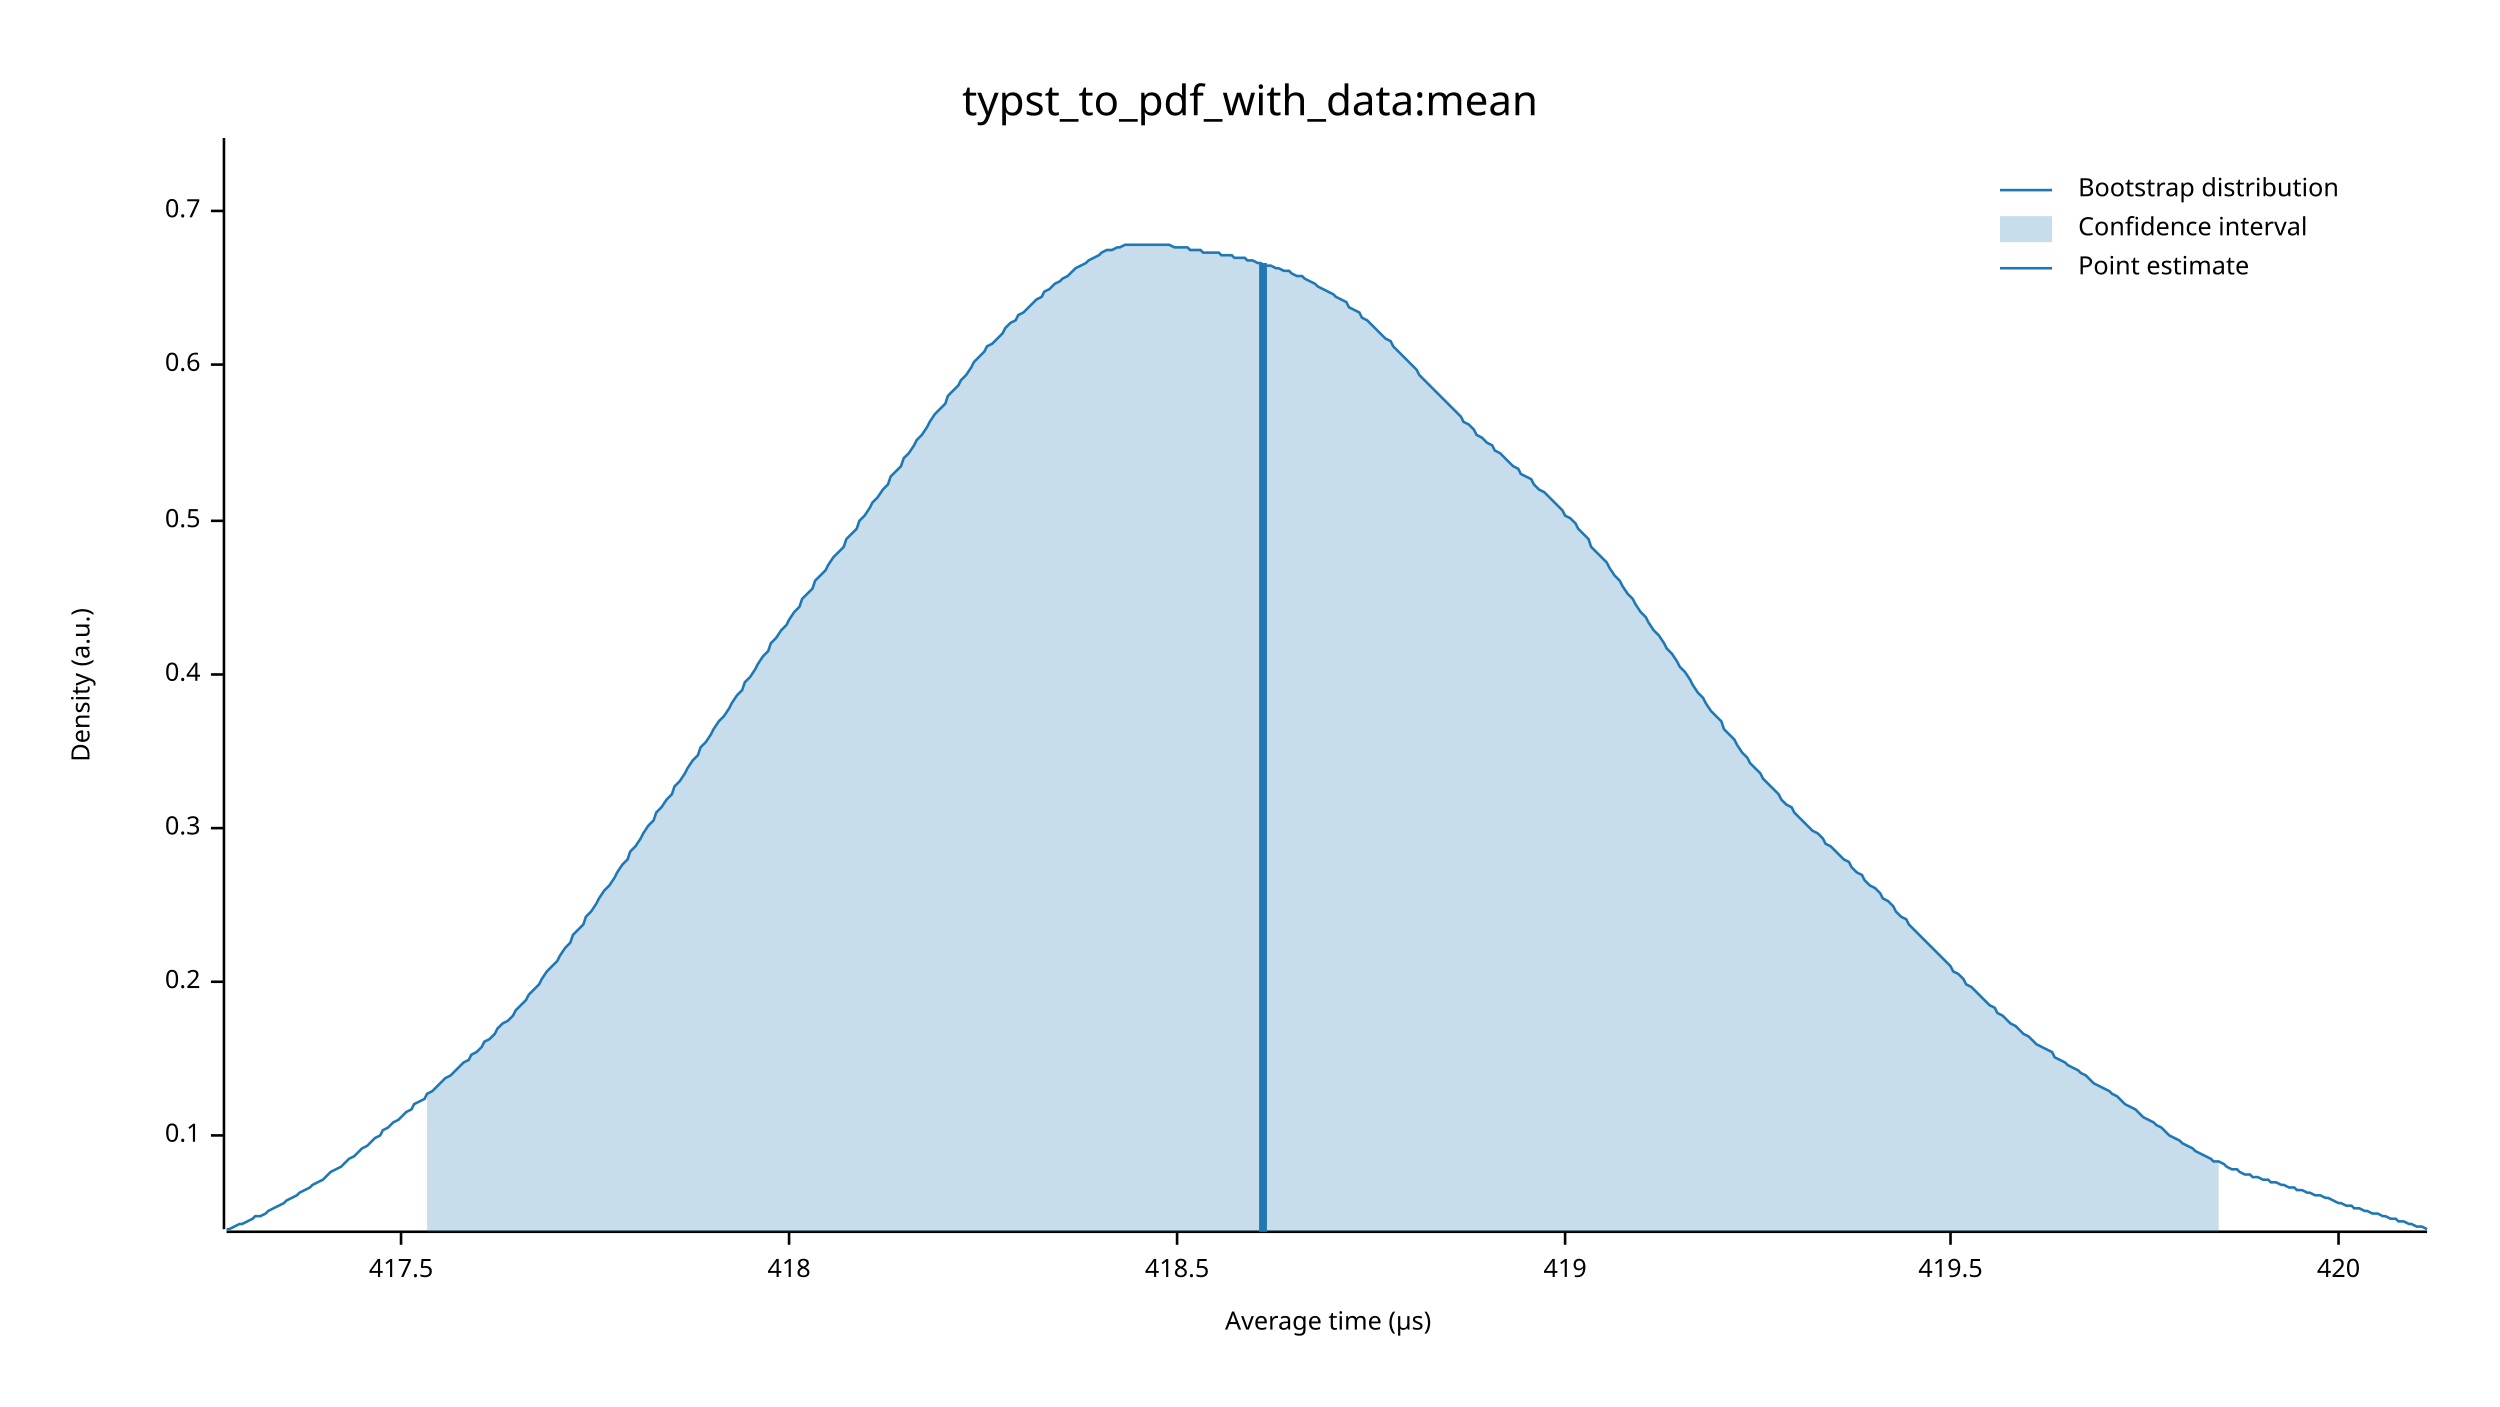
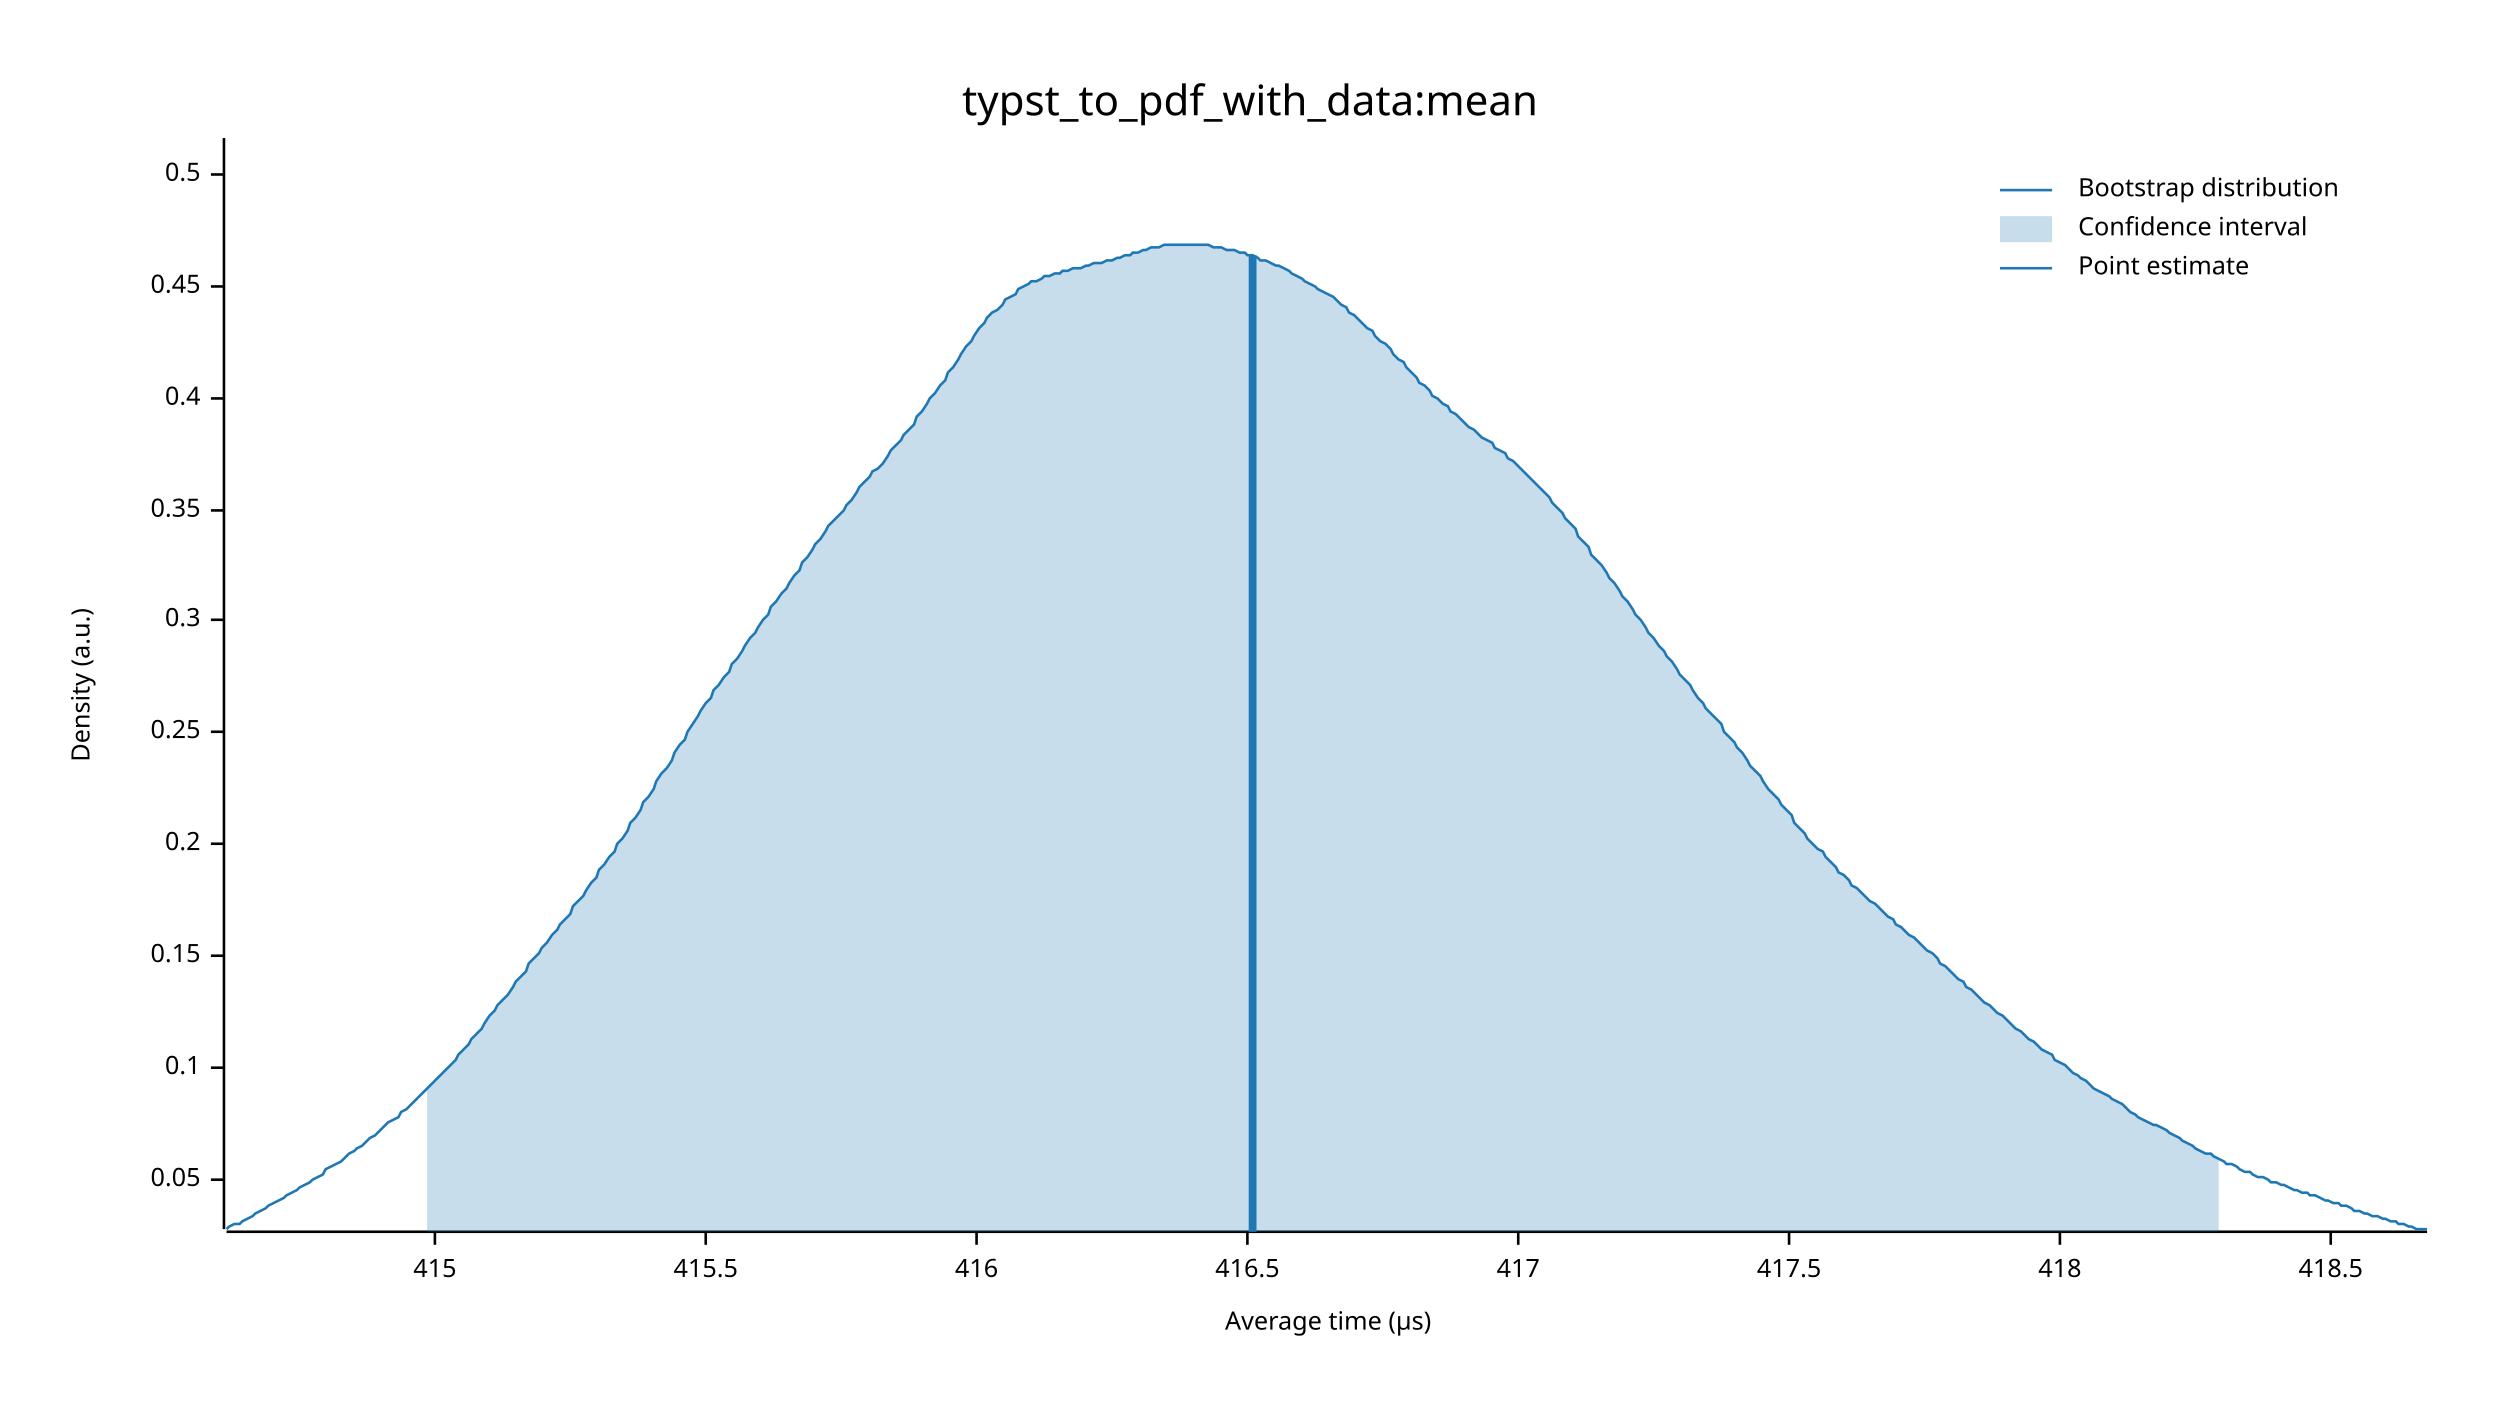
<svg xmlns="http://www.w3.org/2000/svg" width="960" height="540" viewBox="0 0 960 540">
  <text x="480" y="32" dy="0.76em" text-anchor="middle" font-family="sans-serif" font-size="16.129" opacity="1" fill="#000000">
typst_to_pdf_with_data:mean
</text>
  <text x="27" y="263" dy="0.76em" text-anchor="middle" font-family="sans-serif" font-size="9.677" opacity="1" fill="#000000" transform="rotate(270, 27, 263)">
Density (a.u.)
</text>
  <text x="510" y="513" dy="-0.5ex" text-anchor="middle" font-family="sans-serif" font-size="9.677" opacity="1" fill="#000000">
Average time (µs)
</text>
  <polyline fill="none" opacity="1" stroke="#000000" stroke-width="1" points="86,53 86,472 " />
-   <text x="77" y="436" dy="0.5ex" text-anchor="end" font-family="sans-serif" font-size="9.677" opacity="1" fill="#000000">
+   <text x="77" y="453" dy="0.5ex" text-anchor="end" font-family="sans-serif" font-size="9.677" opacity="1" fill="#000000">
+ 0.05
+ </text>
+   <polyline fill="none" opacity="1" stroke="#000000" stroke-width="1" points="81,453 86,453 " />
+   <text x="77" y="410" dy="0.5ex" text-anchor="end" font-family="sans-serif" font-size="9.677" opacity="1" fill="#000000">
0.1
</text>
-   <polyline fill="none" opacity="1" stroke="#000000" stroke-width="1" points="81,436 86,436 " />
-   <text x="77" y="377" dy="0.5ex" text-anchor="end" font-family="sans-serif" font-size="9.677" opacity="1" fill="#000000">
+   <polyline fill="none" opacity="1" stroke="#000000" stroke-width="1" points="81,410 86,410 " />
+   <text x="77" y="367" dy="0.5ex" text-anchor="end" font-family="sans-serif" font-size="9.677" opacity="1" fill="#000000">
+ 0.15
+ </text>
+   <polyline fill="none" opacity="1" stroke="#000000" stroke-width="1" points="81,367 86,367 " />
+   <text x="77" y="324" dy="0.5ex" text-anchor="end" font-family="sans-serif" font-size="9.677" opacity="1" fill="#000000">
0.2
</text>
-   <polyline fill="none" opacity="1" stroke="#000000" stroke-width="1" points="81,377 86,377 " />
-   <text x="77" y="318" dy="0.5ex" text-anchor="end" font-family="sans-serif" font-size="9.677" opacity="1" fill="#000000">
+   <polyline fill="none" opacity="1" stroke="#000000" stroke-width="1" points="81,324 86,324 " />
+   <text x="77" y="281" dy="0.5ex" text-anchor="end" font-family="sans-serif" font-size="9.677" opacity="1" fill="#000000">
+ 0.25
+ </text>
+   <polyline fill="none" opacity="1" stroke="#000000" stroke-width="1" points="81,281 86,281 " />
+   <text x="77" y="238" dy="0.5ex" text-anchor="end" font-family="sans-serif" font-size="9.677" opacity="1" fill="#000000">
0.3
</text>
-   <polyline fill="none" opacity="1" stroke="#000000" stroke-width="1" points="81,318 86,318 " />
-   <text x="77" y="259" dy="0.5ex" text-anchor="end" font-family="sans-serif" font-size="9.677" opacity="1" fill="#000000">
+   <polyline fill="none" opacity="1" stroke="#000000" stroke-width="1" points="81,238 86,238 " />
+   <text x="77" y="196" dy="0.5ex" text-anchor="end" font-family="sans-serif" font-size="9.677" opacity="1" fill="#000000">
+ 0.35
+ </text>
+   <polyline fill="none" opacity="1" stroke="#000000" stroke-width="1" points="81,196 86,196 " />
+   <text x="77" y="153" dy="0.5ex" text-anchor="end" font-family="sans-serif" font-size="9.677" opacity="1" fill="#000000">
0.4
</text>
-   <polyline fill="none" opacity="1" stroke="#000000" stroke-width="1" points="81,259 86,259 " />
-   <text x="77" y="200" dy="0.5ex" text-anchor="end" font-family="sans-serif" font-size="9.677" opacity="1" fill="#000000">
+   <polyline fill="none" opacity="1" stroke="#000000" stroke-width="1" points="81,153 86,153 " />
+   <text x="77" y="110" dy="0.5ex" text-anchor="end" font-family="sans-serif" font-size="9.677" opacity="1" fill="#000000">
+ 0.45
+ </text>
+   <polyline fill="none" opacity="1" stroke="#000000" stroke-width="1" points="81,110 86,110 " />
+   <text x="77" y="67" dy="0.5ex" text-anchor="end" font-family="sans-serif" font-size="9.677" opacity="1" fill="#000000">
0.5
</text>
-   <polyline fill="none" opacity="1" stroke="#000000" stroke-width="1" points="81,200 86,200 " />
-   <text x="77" y="140" dy="0.5ex" text-anchor="end" font-family="sans-serif" font-size="9.677" opacity="1" fill="#000000">
- 0.6
+   <polyline fill="none" opacity="1" stroke="#000000" stroke-width="1" points="81,67 86,67 " />
+   <polyline fill="none" opacity="1" stroke="#000000" stroke-width="1" points="87,473 932,473 " />
+   <text x="167" y="483" dy="0.76em" text-anchor="middle" font-family="sans-serif" font-size="9.677" opacity="1" fill="#000000">
+ 415
</text>
-   <polyline fill="none" opacity="1" stroke="#000000" stroke-width="1" points="81,140 86,140 " />
-   <text x="77" y="81" dy="0.5ex" text-anchor="end" font-family="sans-serif" font-size="9.677" opacity="1" fill="#000000">
- 0.7
+   <polyline fill="none" opacity="1" stroke="#000000" stroke-width="1" points="167,473 167,478 " />
+   <text x="271" y="483" dy="0.76em" text-anchor="middle" font-family="sans-serif" font-size="9.677" opacity="1" fill="#000000">
+ 415.5
</text>
-   <polyline fill="none" opacity="1" stroke="#000000" stroke-width="1" points="81,81 86,81 " />
-   <polyline fill="none" opacity="1" stroke="#000000" stroke-width="1" points="87,473 932,473 " />
-   <text x="154" y="483" dy="0.76em" text-anchor="middle" font-family="sans-serif" font-size="9.677" opacity="1" fill="#000000">
+   <polyline fill="none" opacity="1" stroke="#000000" stroke-width="1" points="271,473 271,478 " />
+   <text x="375" y="483" dy="0.76em" text-anchor="middle" font-family="sans-serif" font-size="9.677" opacity="1" fill="#000000">
+ 416
+ </text>
+   <polyline fill="none" opacity="1" stroke="#000000" stroke-width="1" points="375,473 375,478 " />
+   <text x="479" y="483" dy="0.76em" text-anchor="middle" font-family="sans-serif" font-size="9.677" opacity="1" fill="#000000">
+ 416.5
+ </text>
+   <polyline fill="none" opacity="1" stroke="#000000" stroke-width="1" points="479,473 479,478 " />
+   <text x="583" y="483" dy="0.76em" text-anchor="middle" font-family="sans-serif" font-size="9.677" opacity="1" fill="#000000">
+ 417
+ </text>
+   <polyline fill="none" opacity="1" stroke="#000000" stroke-width="1" points="583,473 583,478 " />
+   <text x="687" y="483" dy="0.76em" text-anchor="middle" font-family="sans-serif" font-size="9.677" opacity="1" fill="#000000">
417.5
</text>
-   <polyline fill="none" opacity="1" stroke="#000000" stroke-width="1" points="154,473 154,478 " />
-   <text x="303" y="483" dy="0.76em" text-anchor="middle" font-family="sans-serif" font-size="9.677" opacity="1" fill="#000000">
+   <polyline fill="none" opacity="1" stroke="#000000" stroke-width="1" points="687,473 687,478 " />
+   <text x="791" y="483" dy="0.76em" text-anchor="middle" font-family="sans-serif" font-size="9.677" opacity="1" fill="#000000">
418
</text>
-   <polyline fill="none" opacity="1" stroke="#000000" stroke-width="1" points="303,473 303,478 " />
-   <text x="452" y="483" dy="0.76em" text-anchor="middle" font-family="sans-serif" font-size="9.677" opacity="1" fill="#000000">
+   <polyline fill="none" opacity="1" stroke="#000000" stroke-width="1" points="791,473 791,478 " />
+   <text x="895" y="483" dy="0.76em" text-anchor="middle" font-family="sans-serif" font-size="9.677" opacity="1" fill="#000000">
418.5
</text>
-   <polyline fill="none" opacity="1" stroke="#000000" stroke-width="1" points="452,473 452,478 " />
-   <text x="601" y="483" dy="0.76em" text-anchor="middle" font-family="sans-serif" font-size="9.677" opacity="1" fill="#000000">
- 419
- </text>
-   <polyline fill="none" opacity="1" stroke="#000000" stroke-width="1" points="601,473 601,478 " />
-   <text x="749" y="483" dy="0.76em" text-anchor="middle" font-family="sans-serif" font-size="9.677" opacity="1" fill="#000000">
- 419.5
- </text>
-   <polyline fill="none" opacity="1" stroke="#000000" stroke-width="1" points="749,473 749,478 " />
-   <text x="898" y="483" dy="0.76em" text-anchor="middle" font-family="sans-serif" font-size="9.677" opacity="1" fill="#000000">
- 420
- </text>
-   <polyline fill="none" opacity="1" stroke="#000000" stroke-width="1" points="898,473 898,478 " />
-   <polyline fill="none" opacity="1" stroke="#1F78B4" stroke-width="1" points="87,472 88,472 90,471 92,470 93,470 95,469 97,468 98,467 100,467 102,466 103,465 105,464 107,463 109,462 110,461 112,460 114,459 115,458 117,457 119,456 120,455 122,454 124,453 125,452 127,450 129,449 131,448 132,447 134,445 136,444 137,443 139,441 141,440 142,439 144,437 146,436 147,434 149,433 151,431 153,430 154,429 156,427 158,426 159,424 161,423 163,422 164,420 166,419 168,417 169,416 171,414 173,413 175,411 176,410 178,408 180,407 181,405 183,404 185,402 186,400 188,399 190,397 191,395 193,393 195,392 197,390 198,388 200,386 202,384 203,382 205,380 207,378 208,376 210,373 212,371 214,369 215,367 217,364 219,362 220,359 222,357 224,355 225,352 227,350 229,347 230,345 232,342 234,340 236,337 237,335 239,332 241,330 242,327 244,325 246,322 247,320 249,317 251,315 252,312 254,310 256,307 258,305 259,302 261,300 263,297 264,295 266,292 268,290 269,287 271,285 273,282 274,280 276,277 278,275 280,272 281,270 283,267 285,265 286,262 288,260 290,257 291,255 293,252 295,250 296,247 298,245 300,242 302,240 303,238 305,235 307,233 308,230 310,228 312,226 313,223 315,221 317,219 318,217 320,214 322,212 324,210 325,207 327,205 329,203 330,200 332,198 334,195 335,193 337,191 339,188 341,186 342,183 344,181 346,179 347,176 349,174 351,171 352,169 354,167 356,164 357,162 359,159 361,157 363,155 364,152 366,150 368,148 369,146 371,144 373,141 374,139 376,137 378,135 379,133 381,132 383,130 385,128 386,126 388,124 390,123 391,121 393,120 395,118 396,117 398,115 400,114 401,112 403,111 405,109 407,108 408,107 410,106 412,104 413,103 415,102 417,101 418,100 420,99 422,98 423,97 425,96 427,96 429,95 430,95 432,94 434,94 435,94 437,94 439,94 440,94 442,94 444,94 445,94 447,94 449,94 451,95 452,95 454,95 456,95 457,96 459,96 461,96 462,97 464,97 466,97 468,97 469,98 471,98 473,98 474,99 476,99 478,99 479,100 481,100 483,101 484,101 486,102 488,102 490,103 491,103 493,104 495,104 496,105 498,106 500,106 501,107 503,108 505,109 506,110 508,111 510,112 512,113 513,114 515,115 517,116 518,118 520,119 522,120 523,122 525,123 527,125 528,126 530,128 532,130 534,131 535,133 537,135 539,137 540,138 542,140 544,142 545,144 547,146 549,148 550,149 552,151 554,153 556,155 557,156 559,158 561,160 562,162 564,163 566,165 567,167 569,168 571,170 573,171 574,173 576,174 578,176 579,177 581,179 583,180 584,182 586,183 588,184 589,186 591,188 593,189 595,191 596,192 598,194 600,196 601,198 603,199 605,201 606,203 608,205 610,207 611,210 613,212 615,214 617,216 618,218 620,221 622,223 623,225 625,228 627,230 628,232 630,235 632,237 633,239 635,242 637,244 639,247 640,249 642,251 644,254 645,256 647,258 649,261 650,263 652,266 654,268 655,270 657,273 659,275 661,277 662,280 664,282 666,284 667,286 669,289 671,291 672,293 674,295 676,297 677,299 679,301 681,303 683,305 684,307 686,309 688,310 689,312 691,314 693,316 694,317 696,319 698,320 700,322 701,324 703,325 705,327 706,328 708,330 710,331 711,333 713,335 715,336 716,338 718,340 720,341 722,343 723,345 725,346 727,348 728,350 730,352 732,353 733,355 735,357 737,359 738,360 740,362 742,364 744,366 745,367 747,369 749,371 750,373 752,374 754,376 755,378 757,379 759,381 760,382 762,384 764,386 766,387 767,389 769,390 771,392 772,393 774,394 776,396 777,397 779,398 781,400 782,401 784,402 786,403 788,404 789,406 791,407 793,408 794,409 796,410 798,411 799,412 801,413 803,415 804,416 806,417 808,418 810,419 811,420 813,421 815,423 816,424 818,425 820,426 821,427 823,429 825,430 827,431 828,432 830,433 832,435 833,436 835,437 837,438 838,439 840,440 842,441 843,442 845,443 847,444 849,445 850,446 852,446 854,447 855,448 857,449 859,449 860,450 862,451 864,451 865,452 867,452 869,453 871,453 872,454 874,454 876,455 877,455 879,456 881,456 882,457 884,457 886,458 887,458 889,459 891,459 893,460 894,460 896,461 898,462 899,462 901,463 903,463 904,464 906,464 908,465 909,465 911,466 913,466 915,467 916,467 918,468 920,468 921,469 923,469 925,470 926,470 928,471 930,471 932,472 " />
-   <polygon opacity="0.25" fill="#1F78B4" points="164,420 166,419 168,417 169,416 171,414 173,413 175,411 176,410 178,408 180,407 181,405 183,404 185,402 186,400 188,399 190,397 191,395 193,393 195,392 197,390 198,388 200,386 202,384 203,382 205,380 207,378 208,376 210,373 212,371 214,369 215,367 217,364 219,362 220,359 222,357 224,355 225,352 227,350 229,347 230,345 232,342 234,340 236,337 237,335 239,332 241,330 242,327 244,325 246,322 247,320 249,317 251,315 252,312 254,310 256,307 258,305 259,302 261,300 263,297 264,295 266,292 268,290 269,287 271,285 273,282 274,280 276,277 278,275 280,272 281,270 283,267 285,265 286,262 288,260 290,257 291,255 293,252 295,250 296,247 298,245 300,242 302,240 303,238 305,235 307,233 308,230 310,228 312,226 313,223 315,221 317,219 318,217 320,214 322,212 324,210 325,207 327,205 329,203 330,200 332,198 334,195 335,193 337,191 339,188 341,186 342,183 344,181 346,179 347,176 349,174 351,171 352,169 354,167 356,164 357,162 359,159 361,157 363,155 364,152 366,150 368,148 369,146 371,144 373,141 374,139 376,137 378,135 379,133 381,132 383,130 385,128 386,126 388,124 390,123 391,121 393,120 395,118 396,117 398,115 400,114 401,112 403,111 405,109 407,108 408,107 410,106 412,104 413,103 415,102 417,101 418,100 420,99 422,98 423,97 425,96 427,96 429,95 430,95 432,94 434,94 435,94 437,94 439,94 440,94 442,94 444,94 445,94 447,94 449,94 451,95 452,95 454,95 456,95 457,96 459,96 461,96 462,97 464,97 466,97 468,97 469,98 471,98 473,98 474,99 476,99 478,99 479,100 481,100 483,101 484,101 486,102 488,102 490,103 491,103 493,104 495,104 496,105 498,106 500,106 501,107 503,108 505,109 506,110 508,111 510,112 512,113 513,114 515,115 517,116 518,118 520,119 522,120 523,122 525,123 527,125 528,126 530,128 532,130 534,131 535,133 537,135 539,137 540,138 542,140 544,142 545,144 547,146 549,148 550,149 552,151 554,153 556,155 557,156 559,158 561,160 562,162 564,163 566,165 567,167 569,168 571,170 573,171 574,173 576,174 578,176 579,177 581,179 583,180 584,182 586,183 588,184 589,186 591,188 593,189 595,191 596,192 598,194 600,196 601,198 603,199 605,201 606,203 608,205 610,207 611,210 613,212 615,214 617,216 618,218 620,221 622,223 623,225 625,228 627,230 628,232 630,235 632,237 633,239 635,242 637,244 639,247 640,249 642,251 644,254 645,256 647,258 649,261 650,263 652,266 654,268 655,270 657,273 659,275 661,277 662,280 664,282 666,284 667,286 669,289 671,291 672,293 674,295 676,297 677,299 679,301 681,303 683,305 684,307 686,309 688,310 689,312 691,314 693,316 694,317 696,319 698,320 700,322 701,324 703,325 705,327 706,328 708,330 710,331 711,333 713,335 715,336 716,338 718,340 720,341 722,343 723,345 725,346 727,348 728,350 730,352 732,353 733,355 735,357 737,359 738,360 740,362 742,364 744,366 745,367 747,369 749,371 750,373 752,374 754,376 755,378 757,379 759,381 760,382 762,384 764,386 766,387 767,389 769,390 771,392 772,393 774,394 776,396 777,397 779,398 781,400 782,401 784,402 786,403 788,404 789,406 791,407 793,408 794,409 796,410 798,411 799,412 801,413 803,415 804,416 806,417 808,418 810,419 811,420 813,421 815,423 816,424 818,425 820,426 821,427 823,429 825,430 827,431 828,432 830,433 832,435 833,436 835,437 837,438 838,439 840,440 842,441 843,442 845,443 847,444 849,445 850,446 852,446 852,473 164,473 " />
-   <polyline fill="none" opacity="1" stroke="#1F78B4" stroke-width="3" points="485,473 485,101 " />
+   <polyline fill="none" opacity="1" stroke="#000000" stroke-width="1" points="895,473 895,478 " />
+   <polyline fill="none" opacity="1" stroke="#1F78B4" stroke-width="1" points="87,472 88,471 90,470 92,470 93,469 95,468 97,467 98,466 100,465 102,464 103,463 105,462 107,461 109,460 110,459 112,458 114,457 115,456 117,455 119,454 120,453 122,452 124,451 125,449 127,448 129,447 131,446 132,445 134,443 136,442 137,441 139,440 141,438 142,437 144,436 146,434 147,433 149,431 151,430 153,429 154,427 156,426 158,424 159,423 161,421 163,419 164,418 166,416 168,414 169,413 171,411 173,409 175,407 176,405 178,403 180,401 181,399 183,397 185,395 186,393 188,390 190,388 191,386 193,384 195,382 197,379 198,377 200,375 202,373 203,370 205,368 207,366 208,364 210,362 212,359 214,357 215,355 217,353 219,351 220,348 222,346 224,344 225,342 227,339 229,337 230,334 232,332 234,329 236,327 237,324 239,322 241,319 242,316 244,314 246,311 247,308 249,306 251,303 252,300 254,297 256,295 258,292 259,289 261,286 263,284 264,281 266,278 268,275 269,273 271,270 273,268 274,265 276,263 278,260 280,258 281,255 283,253 285,250 286,248 288,245 290,243 291,241 293,238 295,236 296,233 298,231 300,228 302,226 303,224 305,221 307,219 308,216 310,214 312,211 313,209 315,207 317,204 318,202 320,200 322,198 324,196 325,194 327,192 329,189 330,187 332,185 334,183 335,181 337,180 339,178 341,175 342,173 344,171 346,169 347,167 349,165 351,163 352,160 354,158 356,155 357,153 359,151 361,148 363,146 364,143 366,141 368,138 369,136 371,133 373,131 374,129 376,126 378,124 379,122 381,120 383,119 385,117 386,115 388,114 390,113 391,111 393,110 395,109 396,108 398,108 400,107 401,106 403,106 405,105 407,105 408,104 410,104 412,103 413,103 415,103 417,102 418,102 420,101 422,101 423,101 425,100 427,100 429,99 430,99 432,98 434,98 435,97 437,97 439,96 440,96 442,95 444,95 445,95 447,94 449,94 451,94 452,94 454,94 456,94 457,94 459,94 461,94 462,94 464,94 466,95 468,95 469,95 471,96 473,96 474,96 476,97 478,97 479,98 481,98 483,99 484,100 486,100 488,101 490,102 491,102 493,103 495,104 496,105 498,106 500,107 501,108 503,109 505,110 506,111 508,112 510,113 512,114 513,115 515,117 517,118 518,120 520,121 522,123 523,124 525,126 527,127 528,129 530,131 532,132 534,134 535,136 537,138 539,139 540,141 542,143 544,145 545,147 547,148 549,150 550,152 552,153 554,155 556,156 557,158 559,159 561,161 562,162 564,164 566,165 567,166 569,168 571,169 573,170 574,172 576,173 578,174 579,176 581,177 583,179 584,180 586,182 588,184 589,185 591,187 593,189 595,191 596,193 598,195 600,197 601,199 603,201 605,203 606,206 608,208 610,210 611,213 613,215 615,217 617,220 618,222 620,224 622,227 623,229 625,231 627,234 628,236 630,238 632,241 633,243 635,245 637,248 639,250 640,252 642,254 644,257 645,259 647,261 649,263 650,265 652,268 654,270 655,272 657,274 659,276 661,278 662,281 664,283 666,285 667,287 669,289 671,292 672,294 674,296 676,298 677,300 679,303 681,305 683,307 684,309 686,311 688,313 689,316 691,318 693,320 694,322 696,324 698,326 700,327 701,329 703,331 705,333 706,335 708,336 710,338 711,340 713,341 715,343 716,344 718,346 720,347 722,349 723,350 725,352 727,353 728,355 730,356 732,358 733,359 735,360 737,362 738,363 740,365 742,366 744,368 745,370 747,371 749,373 750,374 752,376 754,377 755,379 757,380 759,382 760,383 762,385 764,386 766,388 767,389 769,390 771,392 772,393 774,395 776,396 777,397 779,399 781,400 782,401 784,403 786,404 788,405 789,407 791,408 793,409 794,410 796,412 798,413 799,414 801,415 803,417 804,418 806,419 808,420 810,421 811,422 813,423 815,424 816,425 818,427 820,428 821,429 823,430 825,431 827,432 828,432 830,433 832,434 833,435 835,436 837,437 838,438 840,439 842,440 843,441 845,442 847,443 849,443 850,444 852,445 854,446 855,447 857,447 859,448 860,449 862,450 864,450 865,451 867,452 869,452 871,453 872,454 874,454 876,455 877,455 879,456 881,457 882,457 884,458 886,458 887,459 889,459 891,460 893,461 894,461 896,462 898,462 899,463 901,463 903,464 904,465 906,465 908,466 909,466 911,467 913,467 915,468 916,468 918,469 920,469 921,470 923,470 925,471 926,471 928,472 930,472 932,472 " />
+   <polygon opacity="0.25" fill="#1F78B4" points="164,418 166,416 168,414 169,413 171,411 173,409 175,407 176,405 178,403 180,401 181,399 183,397 185,395 186,393 188,390 190,388 191,386 193,384 195,382 197,379 198,377 200,375 202,373 203,370 205,368 207,366 208,364 210,362 212,359 214,357 215,355 217,353 219,351 220,348 222,346 224,344 225,342 227,339 229,337 230,334 232,332 234,329 236,327 237,324 239,322 241,319 242,316 244,314 246,311 247,308 249,306 251,303 252,300 254,297 256,295 258,292 259,289 261,286 263,284 264,281 266,278 268,275 269,273 271,270 273,268 274,265 276,263 278,260 280,258 281,255 283,253 285,250 286,248 288,245 290,243 291,241 293,238 295,236 296,233 298,231 300,228 302,226 303,224 305,221 307,219 308,216 310,214 312,211 313,209 315,207 317,204 318,202 320,200 322,198 324,196 325,194 327,192 329,189 330,187 332,185 334,183 335,181 337,180 339,178 341,175 342,173 344,171 346,169 347,167 349,165 351,163 352,160 354,158 356,155 357,153 359,151 361,148 363,146 364,143 366,141 368,138 369,136 371,133 373,131 374,129 376,126 378,124 379,122 381,120 383,119 385,117 386,115 388,114 390,113 391,111 393,110 395,109 396,108 398,108 400,107 401,106 403,106 405,105 407,105 408,104 410,104 412,103 413,103 415,103 417,102 418,102 420,101 422,101 423,101 425,100 427,100 429,99 430,99 432,98 434,98 435,97 437,97 439,96 440,96 442,95 444,95 445,95 447,94 449,94 451,94 452,94 454,94 456,94 457,94 459,94 461,94 462,94 464,94 466,95 468,95 469,95 471,96 473,96 474,96 476,97 478,97 479,98 481,98 483,99 484,100 486,100 488,101 490,102 491,102 493,103 495,104 496,105 498,106 500,107 501,108 503,109 505,110 506,111 508,112 510,113 512,114 513,115 515,117 517,118 518,120 520,121 522,123 523,124 525,126 527,127 528,129 530,131 532,132 534,134 535,136 537,138 539,139 540,141 542,143 544,145 545,147 547,148 549,150 550,152 552,153 554,155 556,156 557,158 559,159 561,161 562,162 564,164 566,165 567,166 569,168 571,169 573,170 574,172 576,173 578,174 579,176 581,177 583,179 584,180 586,182 588,184 589,185 591,187 593,189 595,191 596,193 598,195 600,197 601,199 603,201 605,203 606,206 608,208 610,210 611,213 613,215 615,217 617,220 618,222 620,224 622,227 623,229 625,231 627,234 628,236 630,238 632,241 633,243 635,245 637,248 639,250 640,252 642,254 644,257 645,259 647,261 649,263 650,265 652,268 654,270 655,272 657,274 659,276 661,278 662,281 664,283 666,285 667,287 669,289 671,292 672,294 674,296 676,298 677,300 679,303 681,305 683,307 684,309 686,311 688,313 689,316 691,318 693,320 694,322 696,324 698,326 700,327 701,329 703,331 705,333 706,335 708,336 710,338 711,340 713,341 715,343 716,344 718,346 720,347 722,349 723,350 725,352 727,353 728,355 730,356 732,358 733,359 735,360 737,362 738,363 740,365 742,366 744,368 745,370 747,371 749,373 750,374 752,376 754,377 755,379 757,380 759,382 760,383 762,385 764,386 766,388 767,389 769,390 771,392 772,393 774,395 776,396 777,397 779,399 781,400 782,401 784,403 786,404 788,405 789,407 791,408 793,409 794,410 796,412 798,413 799,414 801,415 803,417 804,418 806,419 808,420 810,421 811,422 813,423 815,424 816,425 818,427 820,428 821,429 823,430 825,431 827,432 828,432 830,433 832,434 833,435 835,436 837,437 838,438 840,439 842,440 843,441 845,442 847,443 849,443 850,444 852,445 852,473 164,473 " />
+   <polyline fill="none" opacity="1" stroke="#1F78B4" stroke-width="3" points="481,473 481,98 " />
  <text x="798" y="68" dy="0.76em" text-anchor="start" font-family="sans-serif" font-size="9.677" opacity="1" fill="#000000">
Bootstrap distribution
</text>
  <text x="798" y="83" dy="0.76em" text-anchor="start" font-family="sans-serif" font-size="9.677" opacity="1" fill="#000000">
Confidence interval
</text>
  <text x="798" y="98" dy="0.76em" text-anchor="start" font-family="sans-serif" font-size="9.677" opacity="1" fill="#000000">
Point estimate
</text>
  <polyline fill="none" opacity="1" stroke="#1F78B4" stroke-width="1" points="768,73 788,73 " />
  <rect x="768" y="83" width="20" height="10" opacity="0.25" fill="#1F78B4" stroke="none" />
  <polyline fill="none" opacity="1" stroke="#1F78B4" stroke-width="1" points="768,103 788,103 " />
</svg>
